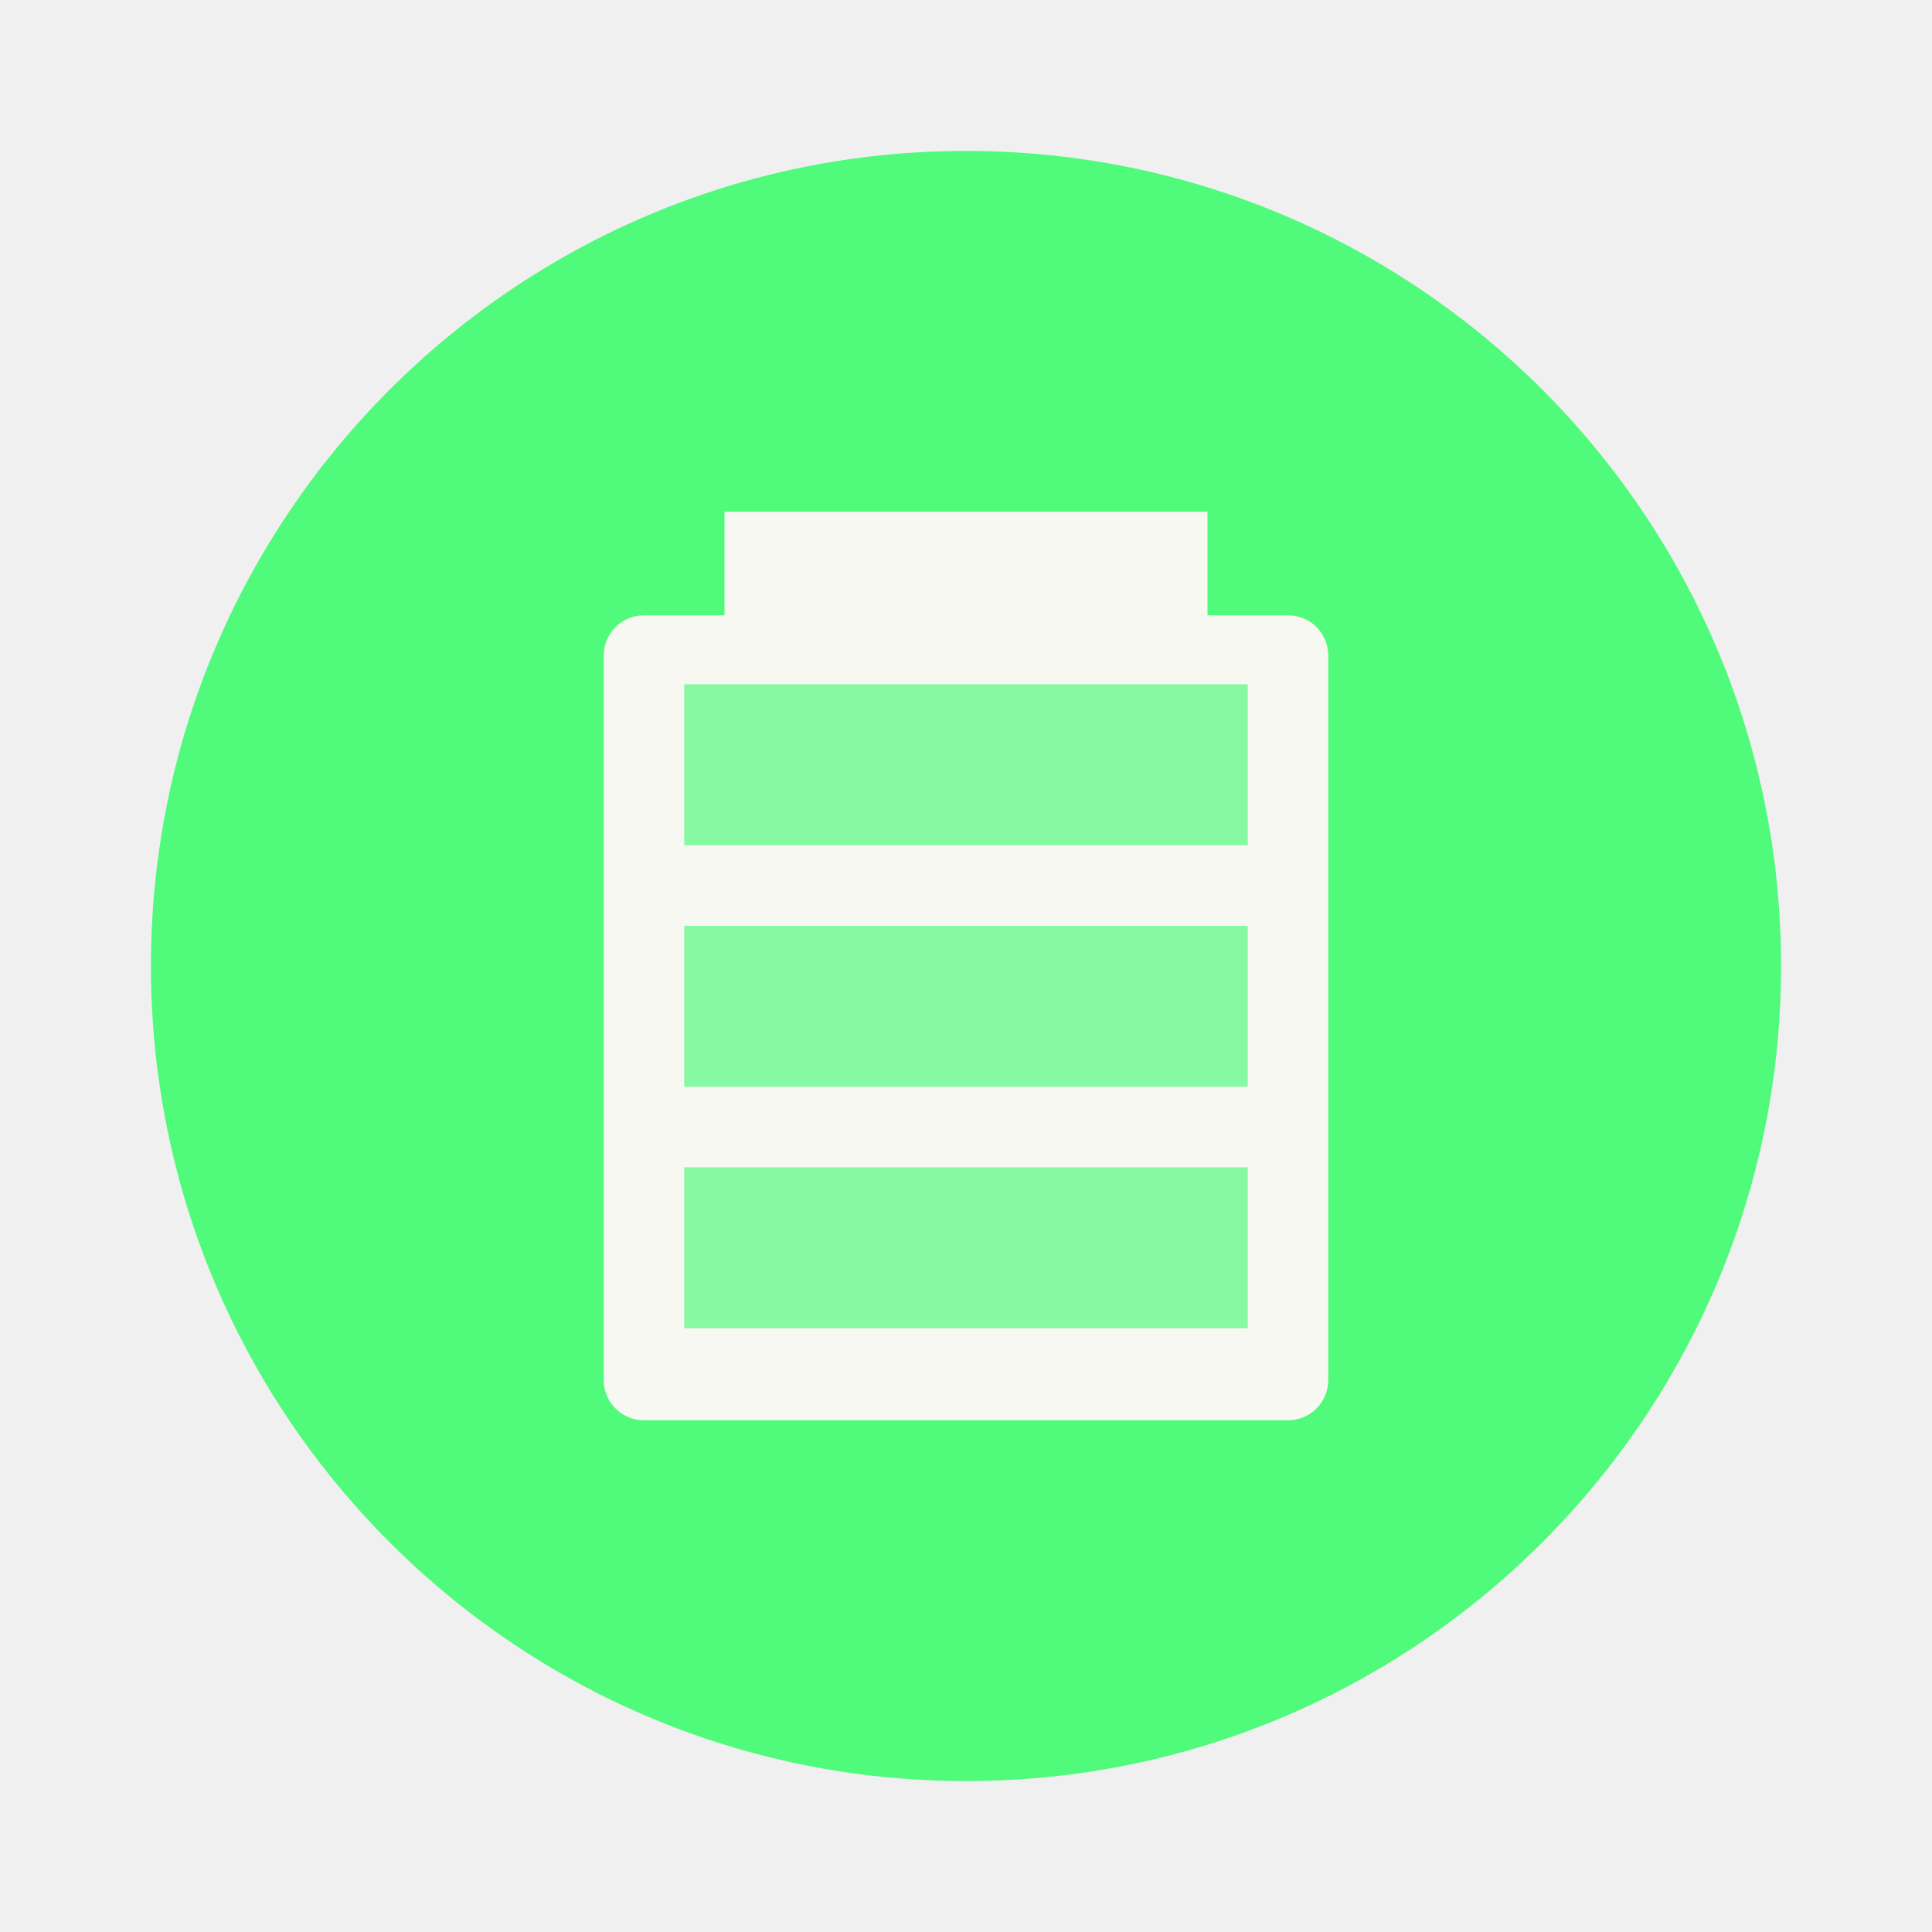
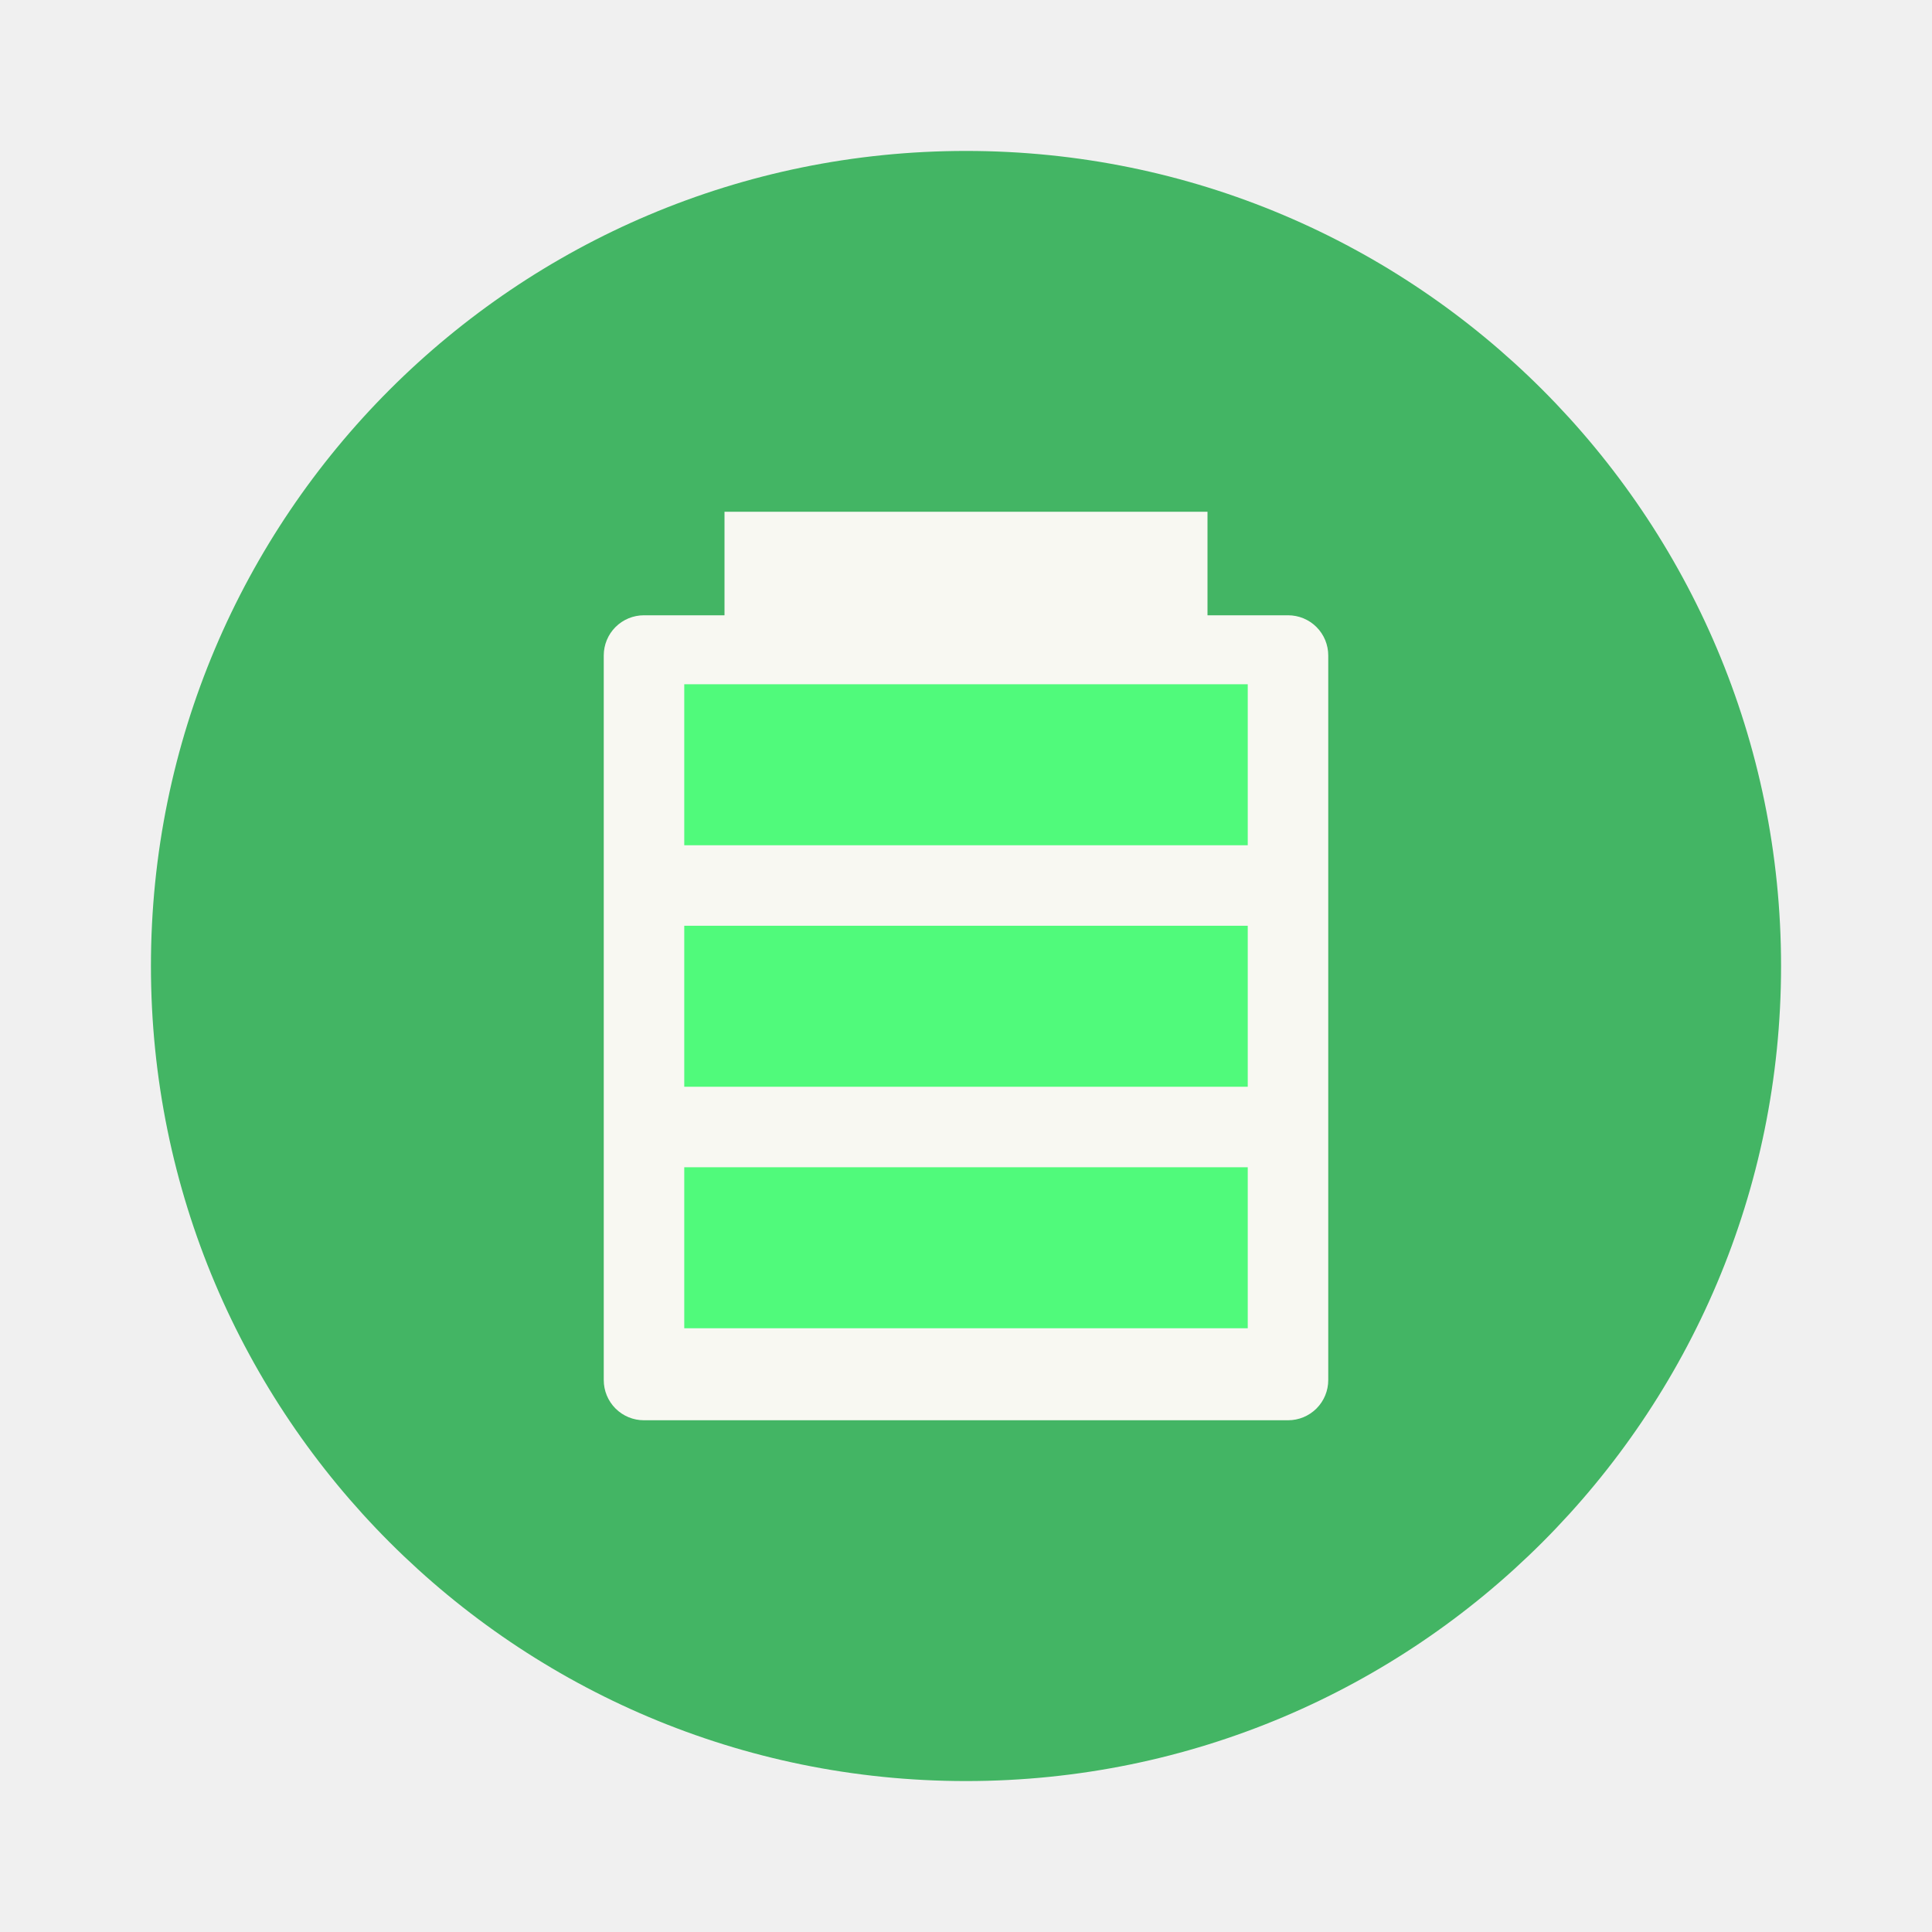
<svg xmlns="http://www.w3.org/2000/svg" width="64" height="64" version="1" id="svg8">
  <defs id="defs12" />
-   <circle cx="32" cy="32" r="27" fill="#71bc42" style="paint-order:markers stroke fill;fill:#50fa7b" id="circle2" />
+   <circle cx="32" cy="32" r="27" fill="#71bc42" style="paint-order:markers stroke fill;fill:#43b564" id="circle2" />
  <path d="M24 16.952v3.43h-2.667A1.33 1.33 0 0 0 20 21.715v24a1.33 1.33 0 0 0 1.333 1.333h21.334A1.33 1.33 0 0 0 44 45.715v-24a1.33 1.33 0 0 0-1.333-1.333H40v-3.43z" fill="#fff" id="path4" style="fill:#f8f8f2" />
-   <path d="M22.667 22.667V28h18.666v-5.333zm0 8V36h18.666v-5.333zm0 8V44h18.666v-5.333z" fill="#c0f957" id="path6" style="fill:#88f9a3" />
+   <path d="M22.667 22.667V28h18.666v-5.333zm0 8V36h18.666v-5.333zm0 8V44h18.666v-5.333z" fill="#c0f957" id="path6" style="fill:#50fa7b" />
</svg>
